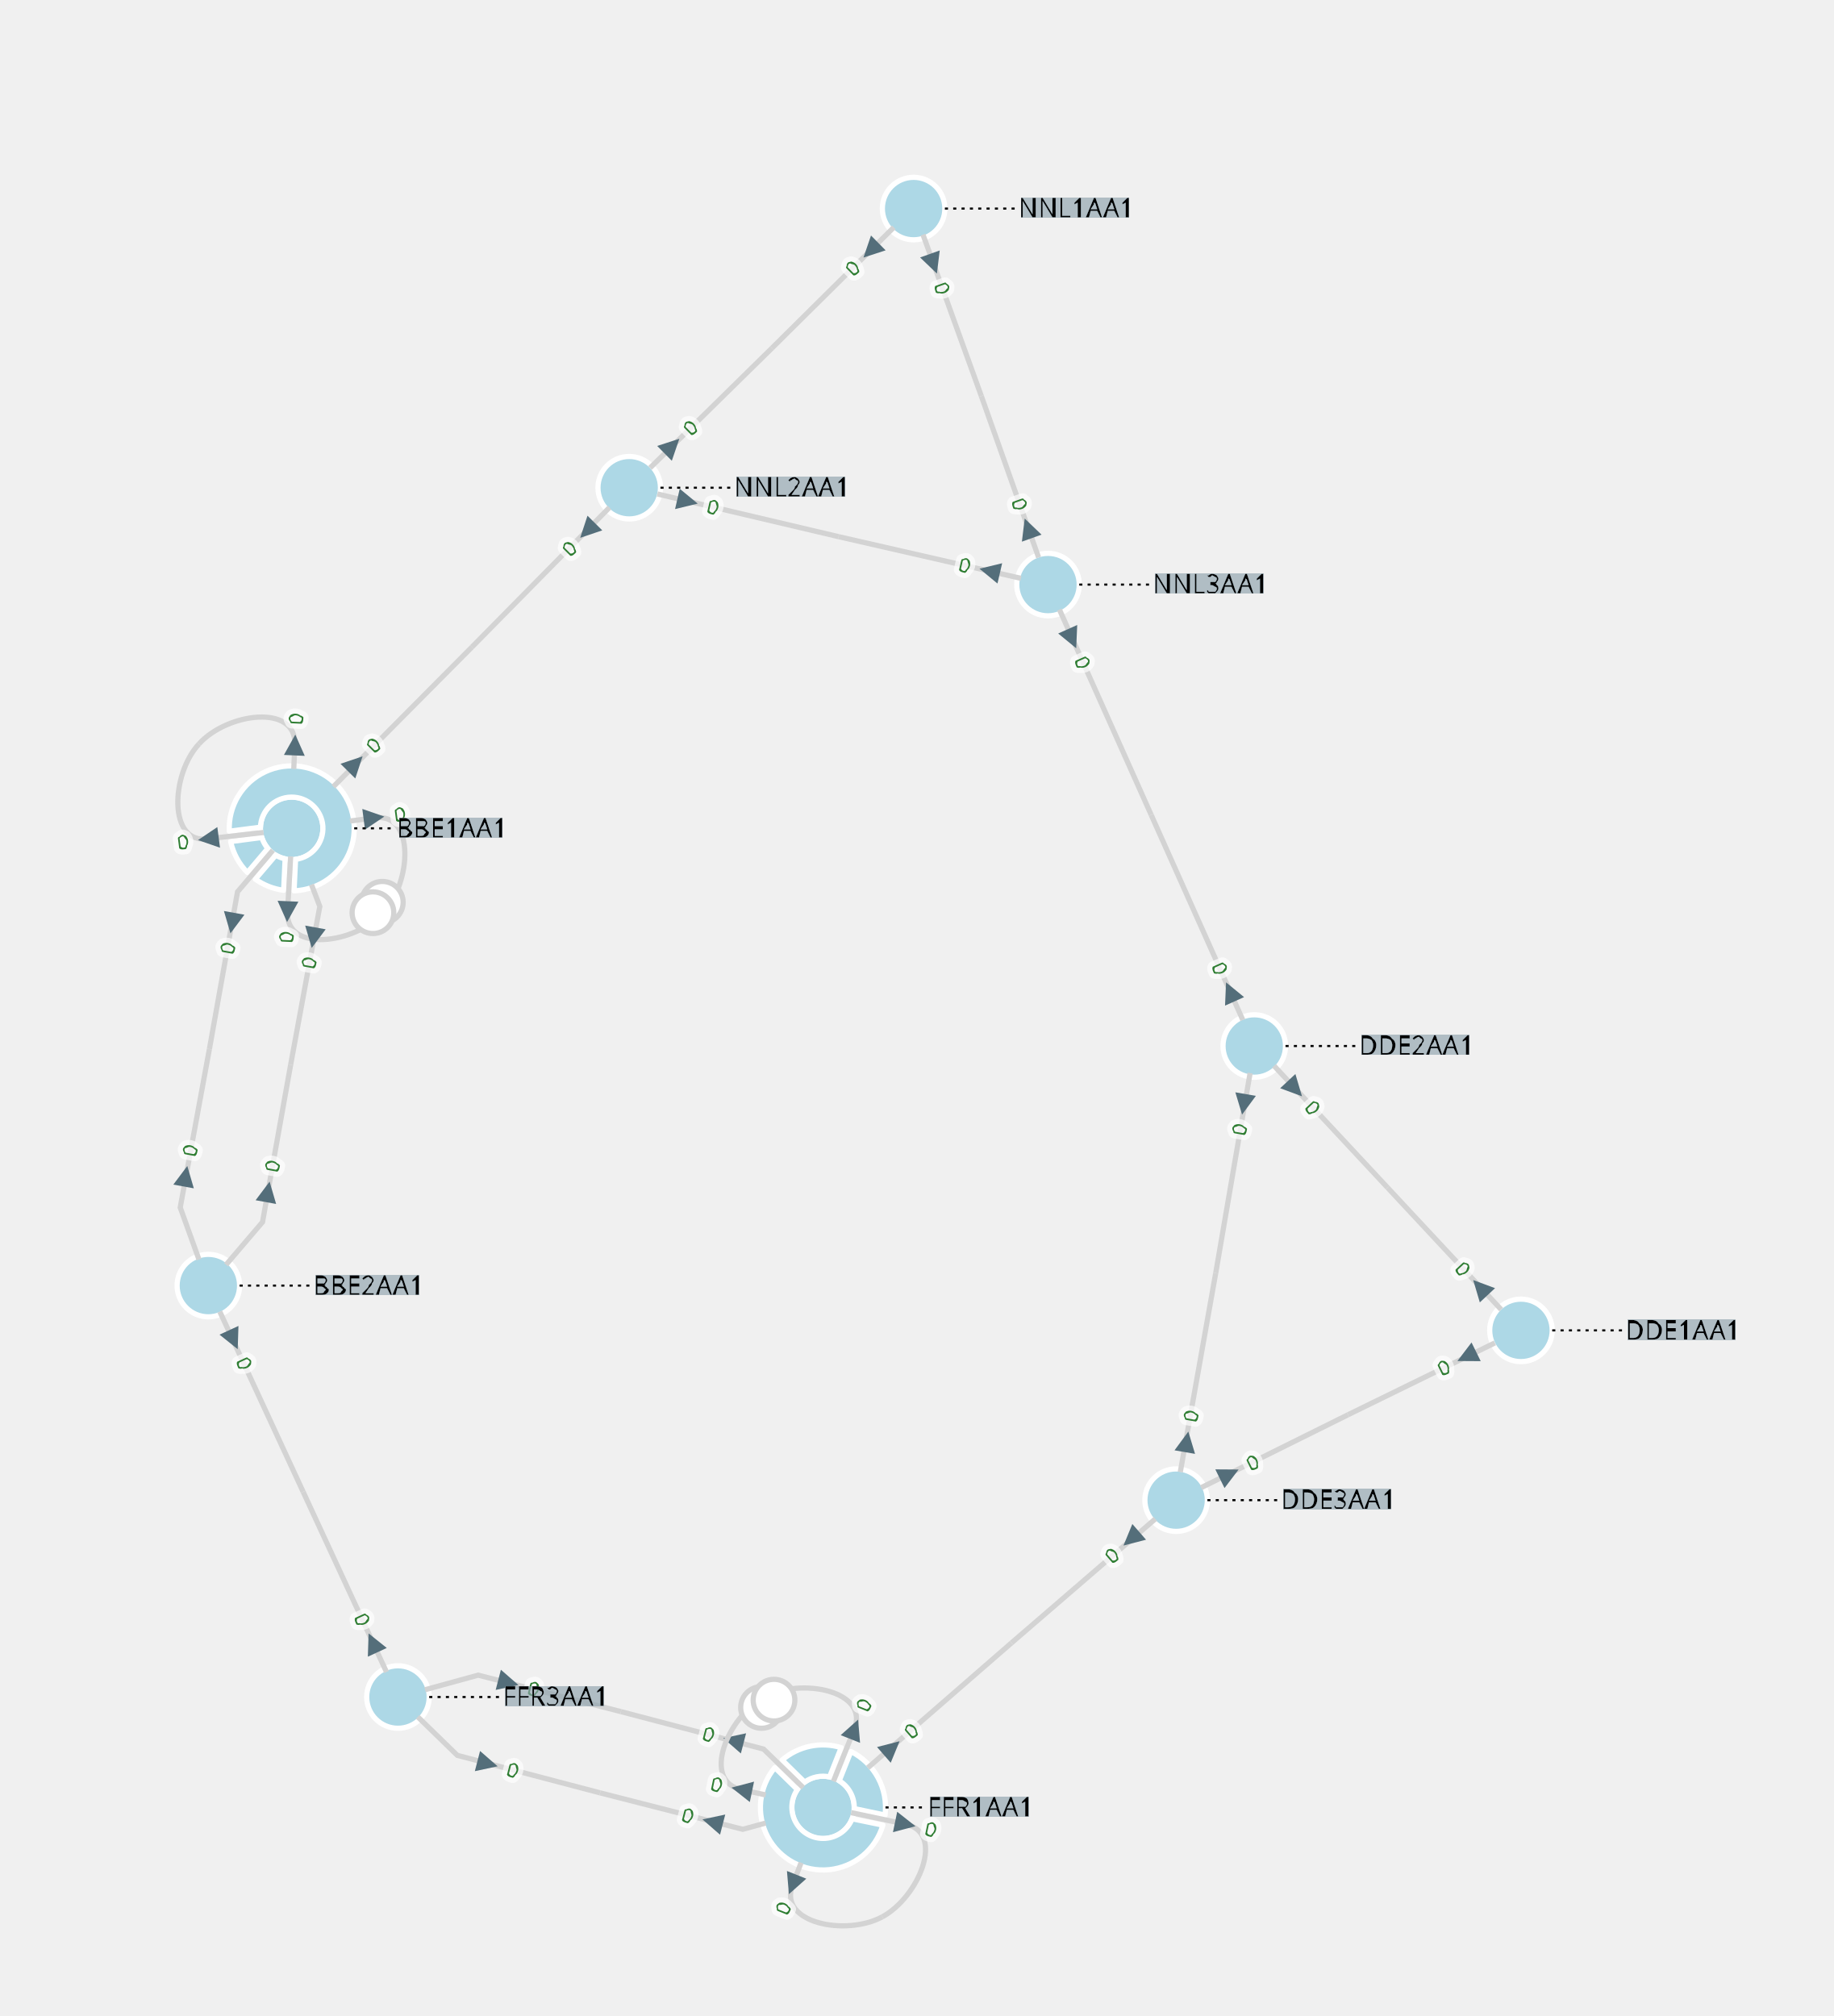
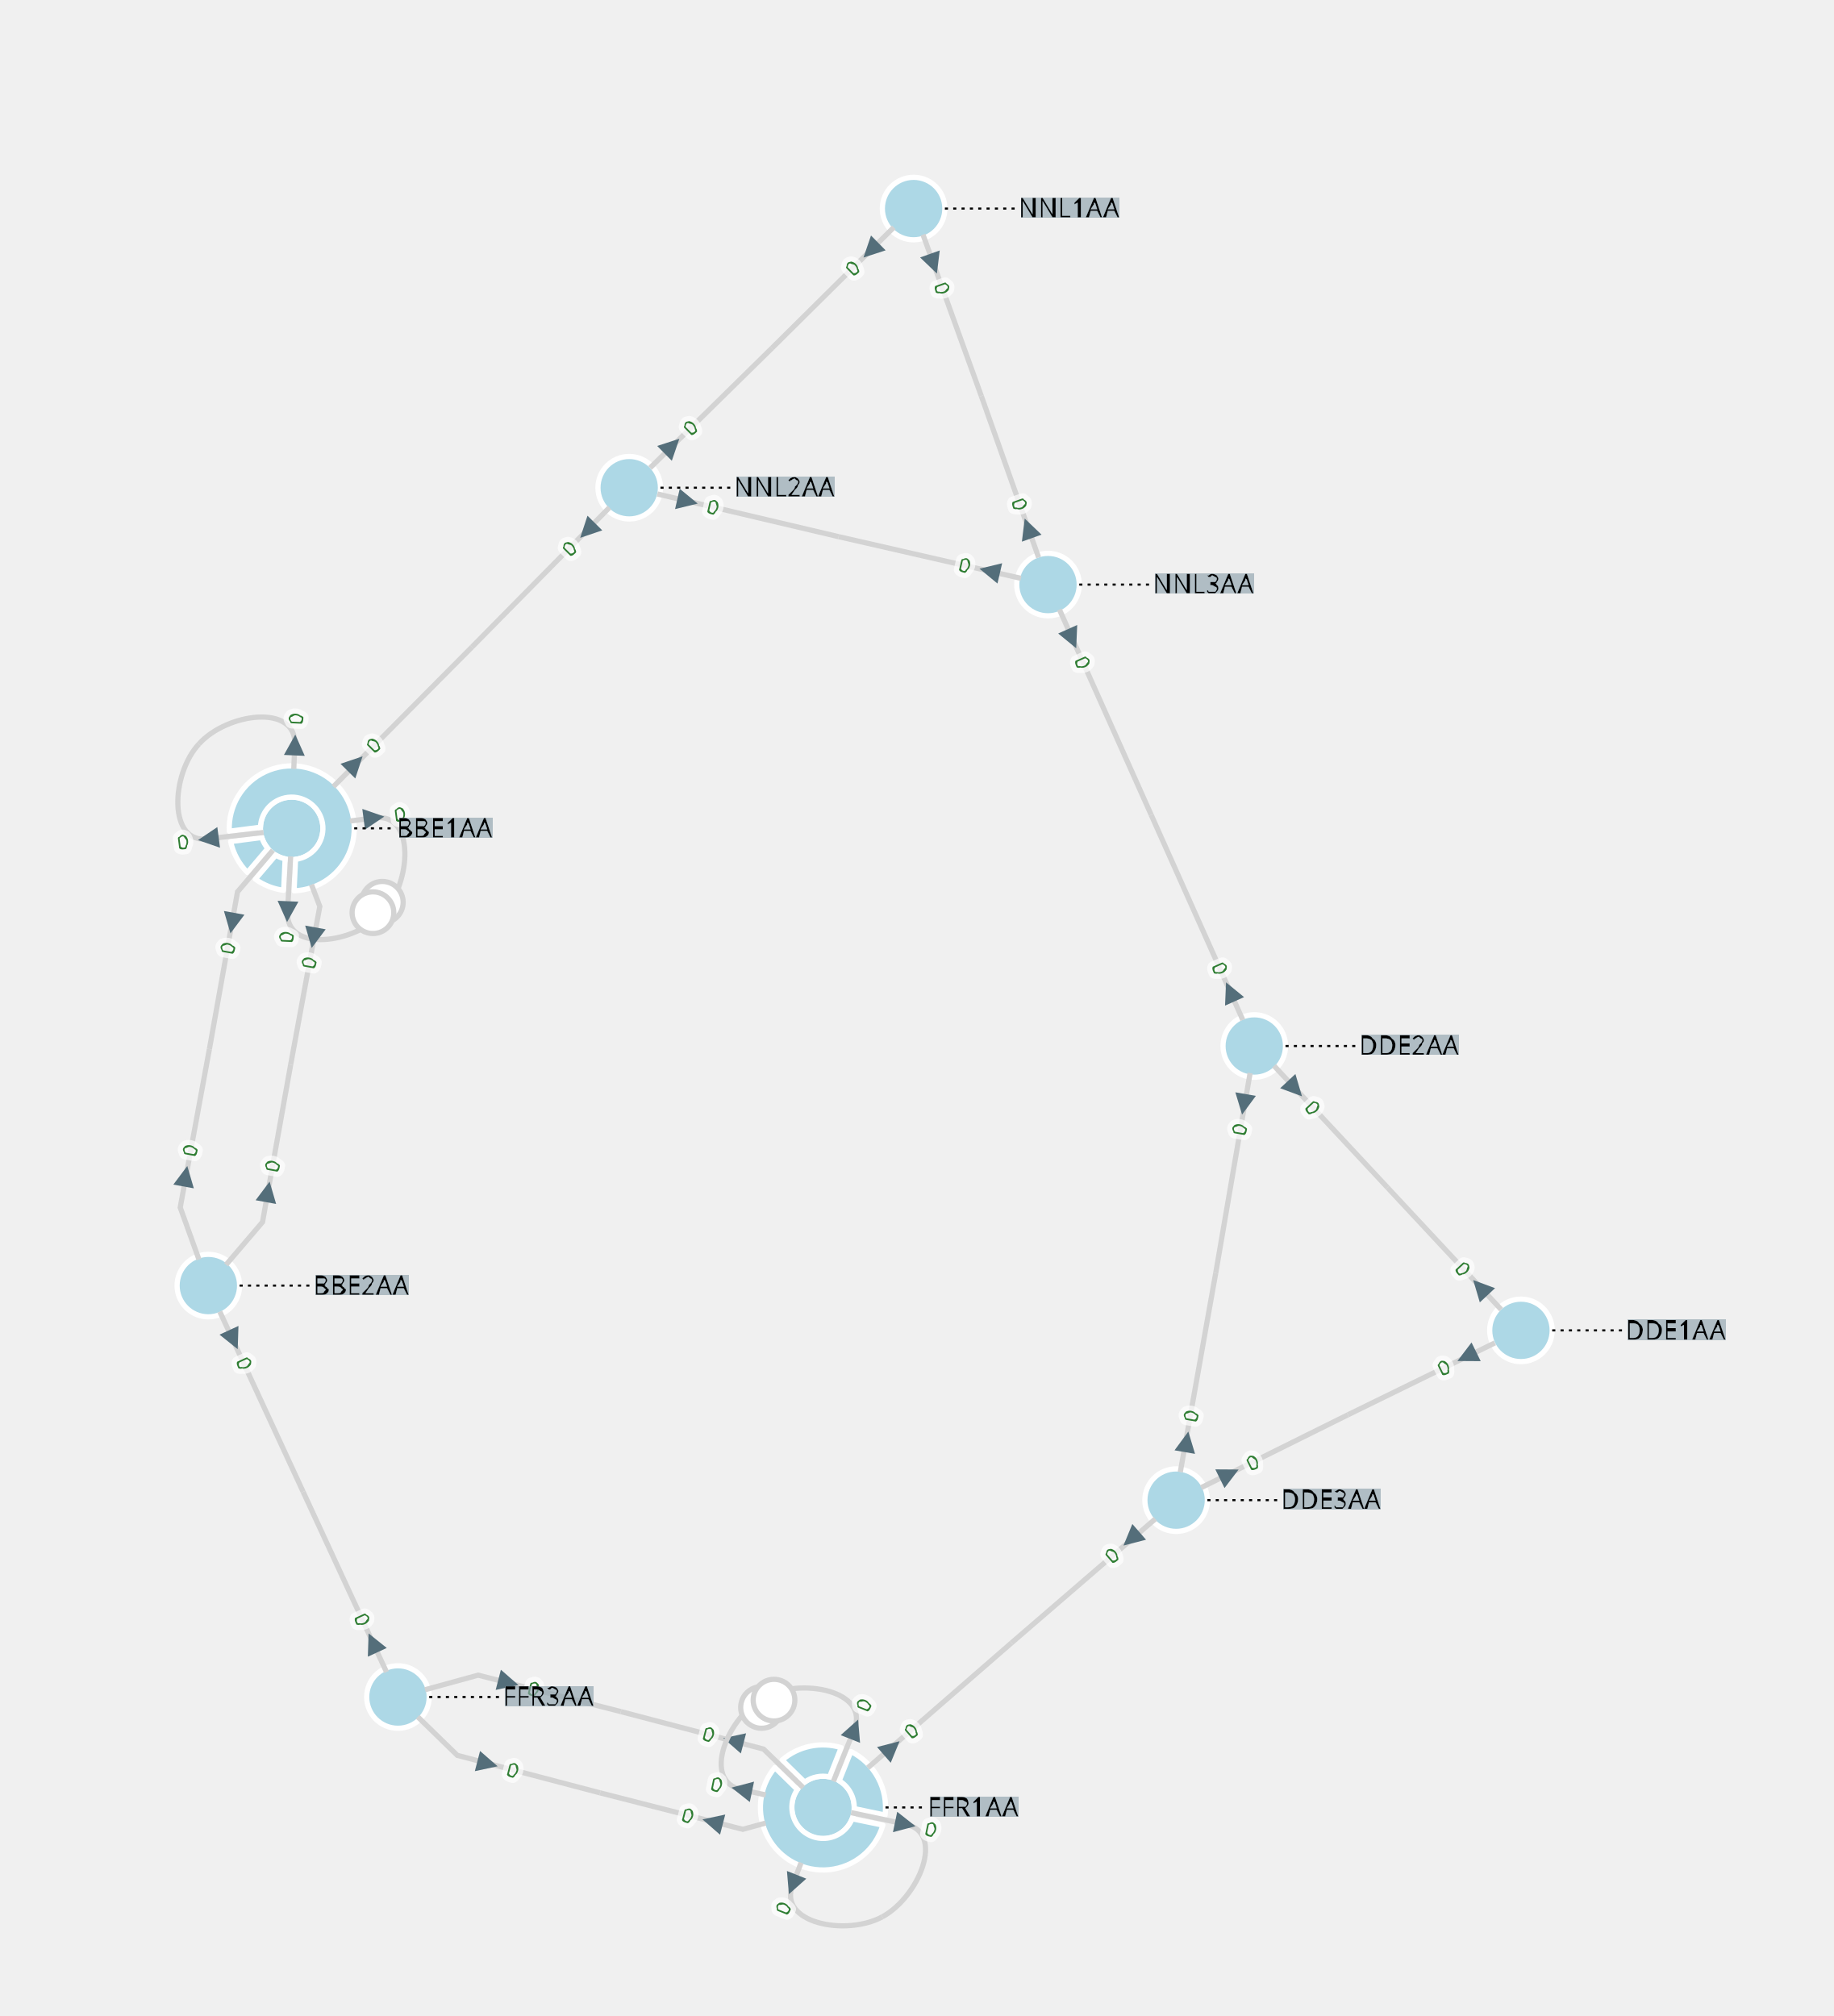
<svg xmlns="http://www.w3.org/2000/svg" width="800.00" height="879.76" viewBox="-7.54 -10.03 17.60 19.35">
  <style>
.nad-branch-edges polyline, .nad-branch-edges path {stroke: var(--nad-vl-color, lightgrey); stroke-width: 0.05; fill: none}
.nad-branch-edges circle {stroke: var(--nad-vl-color, lightgrey); stroke-width: 0.05; fill: white}
.nad-3wt-edges polyline {stroke: var(--nad-vl-color, lightgrey); stroke-width: 0.05; fill: none}
.nad-text-edges {stroke: black; stroke-width: 0.02; stroke-dasharray: .03,.05}
.nad-branch-edges .nad-disconnected polyline {stroke-dasharray: .1,.1}
.nad-vl-nodes circle, .nad-vl-nodes path {fill: var(--nad-vl-color, lightblue); stroke-width: 0.05; stroke: white; stroke-linejoin:round}
.nad-vl-nodes circle.nad-unknown-busnode {stroke: lightgrey; stroke-dasharray: .05,.05; fill: none}
.nad-hvdc-edge polyline.nad-hvdc {stroke: grey; stroke-width: 0.2}
.nad-3wt-nodes circle {stroke: var(--nad-vl-color, lightgrey); stroke-width: 0.05; fill: none}
.nad-3wt-bg circle {stroke: none; fill: white}
.nad-state-out .nad-arrow-in {visibility: hidden}
.nad-state-in .nad-arrow-out {visibility: hidden}
.nad-active path {stroke: none; fill: #546e7a}
.nad-active {visibility: visible}
.nad-reactive {visibility: hidden}
.nad-reactive path {stroke: none; fill: #0277bd}
.nad-text-background {flood-color: #90a4aeaa}
.nad-text-nodes {font: 0.25px "Verdana"; fill: black}
.nad-edge-infos text {font: 0.2px "Verdana"; dominant-baseline:middle; stroke: #FFFFFFAA; stroke-width: 0.1; stroke-linejoin:round; paint-order: stroke}
.nad-edge-infos .nad-state-in text {fill: #b71c1c}
.nad-edge-infos .nad-state-out text {fill: #2e7d32}
.nad-vl0to30 {--nad-vl-color: #AFB42B}
.nad-vl30to50 {--nad-vl-color: #EF9A9A}
.nad-vl50to70 {--nad-vl-color: #9C27B0}
.nad-vl70to120 {--nad-vl-color: #E65100}
.nad-vl120to180 {--nad-vl-color: #00ACC1}
.nad-vl180to300 {--nad-vl-color: #2E7D32}
.nad-vl300to500 {--nad-vl-color: #D32F2F}
.nad-branch-edges .nad-overload polyline, .nad-branch-edges .nad-overload path {animation: line-blink 3s infinite}
.nad-vl-nodes .nad-overvoltage {animation: node-over-blink 3s infinite}
.nad-vl-nodes .nad-undervoltage {animation: node-under-blink 3s infinite}

@keyframes line-blink {
  0%, 80%, 100% {stroke: var(--nad-vl-color, black); stroke-width: 0.05}
  40% {stroke: #FFEB3B; stroke-width: 0.15}
}
@keyframes node-over-blink {
  0%, 80%, 100% {stroke: white; stroke-width: 0.05}
  40% {stroke: #ff5722; stroke-width: 0.15}
}
@keyframes node-under-blink {
  0%, 80%, 100% {stroke: white; stroke-width: 0.05}
  40% {stroke: #00BCD4; stroke-width: 0.15}
}
</style>
  <defs>
    <filter id="textBgFilter" x="0" y="0" width="1" height="1">
      <feFlood class="nad-text-background" />
      <feComposite in="SourceGraphic" operator="over" />
    </filter>
  </defs>
  <g class="nad-vl-nodes">
-     <g transform="translate(-4.74,-2.08)" id="0" class="nad-vl300to500" title="BBE1AA1">
+     <g transform="translate(-4.74,-2.08)" id="0" class="nad-vl300to500">
      <circle r="0.30" id="1" />
      <path d="M-0.077,0.595 A0.600,0.600 28.195 0 1 -0.349,0.488 L-0.153,0.258 A0.300,0.300 -18.646 0 0 -0.063,0.293 Z M-0.425,0.424 A0.600,0.600 32.706 0 1 -0.586,0.127 L-0.287,0.088 A0.300,0.300 -23.157 0 0 -0.229,0.193 Z M-0.599,0.028 A0.600,0.600 270.451 1 1 0.023,0.600 L0.037,0.298 A0.300,0.300 -260.901 1 0 -0.300,-0.011 Z " id="2" />
    </g>
-     <g transform="translate(-5.54,2.31)" id="3" class="nad-vl300to500" title="BBE2AA1">
+     <g transform="translate(-5.54,2.31)" id="3" class="nad-vl300to500">
      <circle r="0.30" id="4" />
    </g>
-     <g transform="translate(7.06,2.74)" id="5" class="nad-vl300to500" title="DDE1AA1">
+     <g transform="translate(7.06,2.74)" id="5" class="nad-vl300to500">
      <circle r="0.30" id="6" />
    </g>
-     <g transform="translate(4.50,0.01)" id="7" class="nad-vl300to500" title="DDE2AA1">
+     <g transform="translate(4.50,0.01)" id="7" class="nad-vl300to500">
      <circle r="0.30" id="8" />
    </g>
-     <g transform="translate(3.75,4.37)" id="9" class="nad-vl300to500" title="DDE3AA1">
+     <g transform="translate(3.75,4.37)" id="9" class="nad-vl300to500">
      <circle r="0.30" id="10" />
    </g>
-     <g transform="translate(0.36,7.32)" id="11" class="nad-vl300to500" title="FFR1AA1">
+     <g transform="translate(0.36,7.32)" id="11" class="nad-vl300to500">
      <circle r="0.30" id="12" />
      <path d="M-0.392,-0.455 A0.600,0.600 57.675 0 1 0.175,-0.574 L0.063,-0.293 A0.300,0.300 -48.126 0 0 -0.176,-0.243 Z M0.268,-0.537 A0.600,0.600 70.451 0 1 0.596,0.073 L0.300,0.011 A0.300,0.300 -60.901 0 0 0.156,-0.256 Z M0.575,0.170 A0.600,0.600 203.226 1 1 -0.462,-0.383 L-0.246,-0.172 A0.300,0.300 -193.677 1 0 0.280,0.109 Z " id="13" />
    </g>
-     <g transform="translate(-3.72,6.26)" id="14" class="nad-vl300to500" title="FFR3AA1">
+     <g transform="translate(-3.72,6.26)" id="14" class="nad-vl300to500">
      <circle r="0.30" id="15" />
    </g>
-     <g transform="translate(1.23,-8.03)" id="16" class="nad-vl300to500" title="NNL1AA1">
+     <g transform="translate(1.23,-8.03)" id="16" class="nad-vl300to500">
      <circle r="0.30" id="17" />
    </g>
-     <g transform="translate(-1.50,-5.35)" id="18" class="nad-vl300to500" title="NNL2AA1">
+     <g transform="translate(-1.50,-5.35)" id="18" class="nad-vl300to500">
      <circle r="0.30" id="19" />
    </g>
-     <g transform="translate(2.52,-4.42)" id="20" class="nad-vl300to500" title="NNL3AA1">
+     <g transform="translate(2.52,-4.42)" id="20" class="nad-vl300to500">
      <circle r="0.30" id="21" />
    </g>
  </g>
  <g class="nad-branch-edges">
-     <g id="22" title="BBE1AA1  BBE2AA1  1">
+     <g id="22">
      <g class="nad-vl300to500">
        <polyline points="-4.92,-1.87 -5.26,-1.47 -5.53,0.04" />
        <g class="nad-edge-infos" transform="translate(-5.31,-1.17)">
          <g class="nad-active nad-state-out">
            <g transform="rotate(-169.70)">
              <path class="nad-arrow-in" d="M-0.1 -0.1 H0.1 L0 0.1z" />
              <path class="nad-arrow-out" d="M-0.1 0.1 H0.1 L0 -0.1z" />
            </g>
            <text transform="rotate(-79.70)" x="-0.19" style="text-anchor:end">0</text>
          </g>
          <g class="nad-reactive nad-state-out">
            <g transform="rotate(-169.70)">
              <path class="nad-arrow-in" d="M-0.1 -0.1 H0.1 L0 0.1z" />
              <path class="nad-arrow-out" d="M-0.1 0.1 H0.1 L0 -0.1z" />
            </g>
            <text transform="rotate(-79.70)" x="-0.19" style="text-anchor:end">0</text>
          </g>
        </g>
      </g>
      <g class="nad-vl300to500">
        <polyline points="-5.63,2.06 -5.81,1.56 -5.53,0.04" />
        <g class="nad-edge-infos" transform="translate(-5.76,1.26)">
          <g class="nad-active nad-state-out">
            <g transform="rotate(10.30)">
              <path class="nad-arrow-in" d="M-0.1 -0.1 H0.1 L0 0.1z" />
              <path class="nad-arrow-out" d="M-0.1 0.1 H0.1 L0 -0.1z" />
            </g>
            <text transform="rotate(-79.70)" x="0.19">0</text>
          </g>
          <g class="nad-reactive nad-state-out">
            <g transform="rotate(10.30)">
              <path class="nad-arrow-in" d="M-0.1 -0.1 H0.1 L0 0.1z" />
              <path class="nad-arrow-out" d="M-0.1 0.1 H0.1 L0 -0.1z" />
            </g>
            <text transform="rotate(-79.70)" x="0.19">0</text>
          </g>
        </g>
      </g>
    </g>
-     <g id="23" title="BBE1AA1  BBE3AA1  1">
+     <g id="23">
      <g class="nad-vl300to500">
        <path d="M-5.01,-2.04 L-5.54,-1.98 C-5.93,-1.92 -5.90,-2.60 -5.63,-2.89" />
        <g class="nad-edge-infos" transform="translate(-5.54,-1.98)">
          <g class="nad-active nad-state-out">
            <g transform="rotate(-97.44)">
              <path class="nad-arrow-in" d="M-0.1 -0.1 H0.1 L0 0.1z" />
              <path class="nad-arrow-out" d="M-0.1 0.1 H0.1 L0 -0.1z" />
            </g>
            <text transform="rotate(-7.44)" x="-0.19" style="text-anchor:end">0</text>
          </g>
          <g class="nad-reactive nad-state-out">
            <g transform="rotate(-97.44)">
              <path class="nad-arrow-in" d="M-0.1 -0.1 H0.1 L0 0.1z" />
              <path class="nad-arrow-out" d="M-0.1 0.1 H0.1 L0 -0.1z" />
            </g>
            <text transform="rotate(-7.44)" x="-0.19" style="text-anchor:end">0</text>
          </g>
        </g>
      </g>
      <g class="nad-vl300to500">
        <path d="M-4.72,-2.65 L-4.71,-2.88 C-4.69,-3.28 -5.36,-3.19 -5.63,-2.89" />
        <g class="nad-edge-infos" transform="translate(-4.71,-2.88)">
          <g class="nad-active nad-state-out">
            <g transform="rotate(2.56)">
              <path class="nad-arrow-in" d="M-0.1 -0.1 H0.1 L0 0.1z" />
              <path class="nad-arrow-out" d="M-0.1 0.1 H0.1 L0 -0.1z" />
            </g>
            <text transform="rotate(-87.44)" x="0.19">0</text>
          </g>
          <g class="nad-reactive nad-state-out">
            <g transform="rotate(2.56)">
              <path class="nad-arrow-in" d="M-0.1 -0.1 H0.1 L0 0.1z" />
              <path class="nad-arrow-out" d="M-0.1 0.1 H0.1 L0 -0.1z" />
            </g>
            <text transform="rotate(-87.44)" x="0.19">0</text>
          </g>
        </g>
      </g>
    </g>
-     <g id="24" title="BBE1AA1  BBE3AA1  2">
+     <g id="24">
      <g class="nad-vl300to500">
        <path d="M-4.18,-2.15 L-3.95,-2.18 C-3.55,-2.24 -3.59,-1.56 -3.86,-1.27" />
        <g class="nad-edge-infos" transform="translate(-3.95,-2.18)">
          <g class="nad-active nad-state-out">
            <g transform="rotate(82.56)">
              <path class="nad-arrow-in" d="M-0.1 -0.1 H0.1 L0 0.1z" />
              <path class="nad-arrow-out" d="M-0.1 0.1 H0.1 L0 -0.1z" />
            </g>
            <text transform="rotate(-7.44)" x="0.19">0</text>
          </g>
          <g class="nad-reactive nad-state-out">
            <g transform="rotate(82.56)">
              <path class="nad-arrow-in" d="M-0.1 -0.1 H0.1 L0 0.1z" />
              <path class="nad-arrow-out" d="M-0.1 0.1 H0.1 L0 -0.1z" />
            </g>
            <text transform="rotate(-7.44)" x="0.19">0</text>
          </g>
        </g>
        <circle cx="-3.87" cy="-1.37" r="0.20" />
      </g>
      <g class="nad-vl300to500">
        <path d="M-4.75,-1.81 L-4.78,-1.28 C-4.80,-0.88 -4.13,-0.97 -3.86,-1.27" />
        <g class="nad-edge-infos" transform="translate(-4.78,-1.28)">
          <g class="nad-active nad-state-out">
            <g transform="rotate(-177.44)">
              <path class="nad-arrow-in" d="M-0.1 -0.1 H0.1 L0 0.1z" />
              <path class="nad-arrow-out" d="M-0.1 0.1 H0.1 L0 -0.1z" />
            </g>
            <text transform="rotate(-87.44)" x="-0.19" style="text-anchor:end">0</text>
          </g>
          <g class="nad-reactive nad-state-out">
            <g transform="rotate(-177.44)">
              <path class="nad-arrow-in" d="M-0.1 -0.1 H0.1 L0 0.1z" />
              <path class="nad-arrow-out" d="M-0.1 0.1 H0.1 L0 -0.1z" />
            </g>
            <text transform="rotate(-87.44)" x="-0.19" style="text-anchor:end">0</text>
          </g>
        </g>
        <circle cx="-3.96" cy="-1.27" r="0.20" />
      </g>
    </g>
-     <g id="25" title="BBE2AA1  BBE3AA1  1">
+     <g id="25">
      <g class="nad-vl300to500">
        <polyline points="-5.37,2.11 -5.02,1.70 -4.75,0.19" />
        <g class="nad-edge-infos" transform="translate(-4.97,1.41)">
          <g class="nad-active nad-state-out">
            <g transform="rotate(10.30)">
              <path class="nad-arrow-in" d="M-0.1 -0.1 H0.1 L0 0.1z" />
              <path class="nad-arrow-out" d="M-0.1 0.1 H0.1 L0 -0.1z" />
            </g>
            <text transform="rotate(-79.70)" x="0.19">0</text>
          </g>
          <g class="nad-reactive nad-state-out">
            <g transform="rotate(10.30)">
              <path class="nad-arrow-in" d="M-0.1 -0.1 H0.1 L0 0.1z" />
              <path class="nad-arrow-out" d="M-0.1 0.1 H0.1 L0 -0.1z" />
            </g>
            <text transform="rotate(-79.70)" x="0.19">0</text>
          </g>
        </g>
      </g>
      <g class="nad-vl300to500">
        <polyline points="-4.55,-1.54 -4.47,-1.33 -4.75,0.19" />
        <g class="nad-edge-infos" transform="translate(-4.53,-1.03)">
          <g class="nad-active nad-state-out">
            <g transform="rotate(-169.70)">
              <path class="nad-arrow-in" d="M-0.1 -0.1 H0.1 L0 0.1z" />
              <path class="nad-arrow-out" d="M-0.1 0.1 H0.1 L0 -0.1z" />
            </g>
            <text transform="rotate(-79.70)" x="-0.19" style="text-anchor:end">0</text>
          </g>
          <g class="nad-reactive nad-state-out">
            <g transform="rotate(-169.70)">
              <path class="nad-arrow-in" d="M-0.1 -0.1 H0.1 L0 0.1z" />
              <path class="nad-arrow-out" d="M-0.1 0.1 H0.1 L0 -0.1z" />
            </g>
            <text transform="rotate(-79.70)" x="-0.19" style="text-anchor:end">0</text>
          </g>
        </g>
      </g>
    </g>
-     <g id="26" title="NNL2AA1  BBE3AA1  1">
+     <g id="26">
      <g class="nad-vl300to500">
        <polyline points="-1.69,-5.16 -3.01,-3.82" />
        <g class="nad-edge-infos" transform="translate(-1.90,-4.94)">
          <g class="nad-active nad-state-out">
            <g transform="rotate(-135.19)">
              <path class="nad-arrow-in" d="M-0.1 -0.1 H0.1 L0 0.1z" />
              <path class="nad-arrow-out" d="M-0.1 0.1 H0.1 L0 -0.1z" />
            </g>
            <text transform="rotate(-45.19)" x="-0.19" style="text-anchor:end">0</text>
          </g>
          <g class="nad-reactive nad-state-out">
            <g transform="rotate(-135.19)">
              <path class="nad-arrow-in" d="M-0.1 -0.1 H0.1 L0 0.1z" />
              <path class="nad-arrow-out" d="M-0.1 0.1 H0.1 L0 -0.1z" />
            </g>
            <text transform="rotate(-45.19)" x="-0.19" style="text-anchor:end">0</text>
          </g>
        </g>
      </g>
      <g class="nad-vl300to500">
        <polyline points="-4.34,-2.48 -3.01,-3.82" />
        <g class="nad-edge-infos" transform="translate(-4.13,-2.70)">
          <g class="nad-active nad-state-out">
            <g transform="rotate(44.81)">
              <path class="nad-arrow-in" d="M-0.1 -0.1 H0.1 L0 0.1z" />
              <path class="nad-arrow-out" d="M-0.1 0.1 H0.1 L0 -0.1z" />
            </g>
            <text transform="rotate(-45.19)" x="0.19">0</text>
          </g>
          <g class="nad-reactive nad-state-out">
            <g transform="rotate(44.81)">
              <path class="nad-arrow-in" d="M-0.1 -0.1 H0.1 L0 0.1z" />
              <path class="nad-arrow-out" d="M-0.1 0.1 H0.1 L0 -0.1z" />
            </g>
            <text transform="rotate(-45.19)" x="0.19">0</text>
          </g>
        </g>
      </g>
    </g>
-     <g id="27" title="BBE2AA1  FFR3AA1  1">
+     <g id="27">
      <g class="nad-vl300to500">
        <polyline points="-5.43,2.56 -4.63,4.29" />
        <g class="nad-edge-infos" transform="translate(-5.30,2.83)">
          <g class="nad-active nad-state-out">
            <g transform="rotate(155.26)">
              <path class="nad-arrow-in" d="M-0.1 -0.1 H0.1 L0 0.1z" />
              <path class="nad-arrow-out" d="M-0.1 0.1 H0.1 L0 -0.1z" />
            </g>
            <text transform="rotate(65.26)" x="0.19">0</text>
          </g>
          <g class="nad-reactive nad-state-out">
            <g transform="rotate(155.26)">
              <path class="nad-arrow-in" d="M-0.1 -0.1 H0.1 L0 0.1z" />
              <path class="nad-arrow-out" d="M-0.1 0.1 H0.1 L0 -0.1z" />
            </g>
            <text transform="rotate(65.26)" x="0.19">0</text>
          </g>
        </g>
      </g>
      <g class="nad-vl300to500">
        <polyline points="-3.83,6.02 -4.63,4.29" />
        <g class="nad-edge-infos" transform="translate(-3.96,5.74)">
          <g class="nad-active nad-state-out">
            <g transform="rotate(-24.74)">
              <path class="nad-arrow-in" d="M-0.1 -0.1 H0.1 L0 0.1z" />
              <path class="nad-arrow-out" d="M-0.1 0.1 H0.1 L0 -0.1z" />
            </g>
            <text transform="rotate(-294.74)" x="-0.19" style="text-anchor:end">0</text>
          </g>
          <g class="nad-reactive nad-state-out">
            <g transform="rotate(-24.74)">
              <path class="nad-arrow-in" d="M-0.1 -0.1 H0.1 L0 0.1z" />
              <path class="nad-arrow-out" d="M-0.1 0.1 H0.1 L0 -0.1z" />
            </g>
            <text transform="rotate(-294.74)" x="-0.19" style="text-anchor:end">0</text>
          </g>
        </g>
      </g>
    </g>
-     <g id="28" title="DDE1AA1  DDE2AA1  1">
+     <g id="28">
      <g class="nad-vl300to500">
        <polyline points="6.87,2.54 5.78,1.37" />
        <g class="nad-edge-infos" transform="translate(6.67,2.33)">
          <g class="nad-active nad-state-out">
            <g transform="rotate(-43.04)">
              <path class="nad-arrow-in" d="M-0.1 -0.1 H0.1 L0 0.1z" />
              <path class="nad-arrow-out" d="M-0.1 0.1 H0.1 L0 -0.1z" />
            </g>
            <text transform="rotate(-313.04)" x="-0.19" style="text-anchor:end">0</text>
          </g>
          <g class="nad-reactive nad-state-out">
            <g transform="rotate(-43.04)">
              <path class="nad-arrow-in" d="M-0.1 -0.1 H0.1 L0 0.1z" />
              <path class="nad-arrow-out" d="M-0.1 0.1 H0.1 L0 -0.1z" />
            </g>
            <text transform="rotate(-313.04)" x="-0.19" style="text-anchor:end">0</text>
          </g>
        </g>
      </g>
      <g class="nad-vl300to500">
        <polyline points="4.69,0.20 5.78,1.37" />
        <g class="nad-edge-infos" transform="translate(4.89,0.42)">
          <g class="nad-active nad-state-out">
            <g transform="rotate(136.96)">
              <path class="nad-arrow-in" d="M-0.1 -0.1 H0.1 L0 0.1z" />
              <path class="nad-arrow-out" d="M-0.1 0.1 H0.1 L0 -0.1z" />
            </g>
            <text transform="rotate(46.96)" x="0.19">0</text>
          </g>
          <g class="nad-reactive nad-state-out">
            <g transform="rotate(136.96)">
              <path class="nad-arrow-in" d="M-0.1 -0.1 H0.1 L0 0.1z" />
              <path class="nad-arrow-out" d="M-0.1 0.1 H0.1 L0 -0.1z" />
            </g>
            <text transform="rotate(46.96)" x="0.19">0</text>
          </g>
        </g>
      </g>
    </g>
-     <g id="29" title="DDE1AA1  DDE3AA1  1">
+     <g id="29">
      <g class="nad-vl300to500">
        <polyline points="6.81,2.86 5.40,3.55" />
        <g class="nad-edge-infos" transform="translate(6.54,2.99)">
          <g class="nad-active nad-state-out">
            <g transform="rotate(-116.19)">
              <path class="nad-arrow-in" d="M-0.1 -0.1 H0.1 L0 0.1z" />
              <path class="nad-arrow-out" d="M-0.1 0.1 H0.1 L0 -0.1z" />
            </g>
            <text transform="rotate(-26.19)" x="-0.19" style="text-anchor:end">0</text>
          </g>
          <g class="nad-reactive nad-state-out">
            <g transform="rotate(-116.19)">
              <path class="nad-arrow-in" d="M-0.1 -0.1 H0.1 L0 0.1z" />
              <path class="nad-arrow-out" d="M-0.1 0.1 H0.1 L0 -0.1z" />
            </g>
            <text transform="rotate(-26.19)" x="-0.19" style="text-anchor:end">0</text>
          </g>
        </g>
      </g>
      <g class="nad-vl300to500">
        <polyline points="3.99,4.25 5.40,3.55" />
        <g class="nad-edge-infos" transform="translate(4.26,4.12)">
          <g class="nad-active nad-state-out">
            <g transform="rotate(63.81)">
              <path class="nad-arrow-in" d="M-0.1 -0.1 H0.1 L0 0.1z" />
              <path class="nad-arrow-out" d="M-0.1 0.1 H0.1 L0 -0.1z" />
            </g>
            <text transform="rotate(-26.19)" x="0.19">0</text>
          </g>
          <g class="nad-reactive nad-state-out">
            <g transform="rotate(63.81)">
              <path class="nad-arrow-in" d="M-0.1 -0.1 H0.1 L0 0.1z" />
              <path class="nad-arrow-out" d="M-0.1 0.1 H0.1 L0 -0.1z" />
            </g>
            <text transform="rotate(-26.19)" x="0.19">0</text>
          </g>
        </g>
      </g>
    </g>
-     <g id="30" title="DDE2AA1  DDE3AA1  1">
+     <g id="30">
      <g class="nad-vl300to500">
        <polyline points="4.46,0.27 4.13,2.19" />
        <g class="nad-edge-infos" transform="translate(4.40,0.57)">
          <g class="nad-active nad-state-out">
            <g transform="rotate(-170.21)">
              <path class="nad-arrow-in" d="M-0.1 -0.1 H0.1 L0 0.1z" />
              <path class="nad-arrow-out" d="M-0.1 0.1 H0.1 L0 -0.1z" />
            </g>
            <text transform="rotate(-80.21)" x="-0.19" style="text-anchor:end">0</text>
          </g>
          <g class="nad-reactive nad-state-out">
            <g transform="rotate(-170.21)">
              <path class="nad-arrow-in" d="M-0.1 -0.1 H0.1 L0 0.1z" />
              <path class="nad-arrow-out" d="M-0.1 0.1 H0.1 L0 -0.1z" />
            </g>
            <text transform="rotate(-80.21)" x="-0.19" style="text-anchor:end">0</text>
          </g>
        </g>
      </g>
      <g class="nad-vl300to500">
        <polyline points="3.79,4.10 4.13,2.19" />
        <g class="nad-edge-infos" transform="translate(3.85,3.81)">
          <g class="nad-active nad-state-out">
            <g transform="rotate(9.79)">
              <path class="nad-arrow-in" d="M-0.1 -0.1 H0.1 L0 0.1z" />
              <path class="nad-arrow-out" d="M-0.1 0.1 H0.1 L0 -0.1z" />
            </g>
            <text transform="rotate(-80.21)" x="0.19">0</text>
          </g>
          <g class="nad-reactive nad-state-out">
            <g transform="rotate(9.79)">
              <path class="nad-arrow-in" d="M-0.1 -0.1 H0.1 L0 0.1z" />
              <path class="nad-arrow-out" d="M-0.1 0.1 H0.1 L0 -0.1z" />
            </g>
            <text transform="rotate(-80.21)" x="0.19">0</text>
          </g>
        </g>
      </g>
    </g>
-     <g id="31" title="DDE2AA1  NNL3AA1  1">
+     <g id="31">
      <g class="nad-vl300to500">
        <polyline points="4.39,-0.24 3.51,-2.21" />
        <g class="nad-edge-infos" transform="translate(4.27,-0.51)">
          <g class="nad-active nad-state-out">
            <g transform="rotate(-24.10)">
              <path class="nad-arrow-in" d="M-0.1 -0.1 H0.1 L0 0.1z" />
              <path class="nad-arrow-out" d="M-0.1 0.1 H0.1 L0 -0.1z" />
            </g>
            <text transform="rotate(-294.10)" x="-0.19" style="text-anchor:end">0</text>
          </g>
          <g class="nad-reactive nad-state-out">
            <g transform="rotate(-24.10)">
              <path class="nad-arrow-in" d="M-0.1 -0.1 H0.1 L0 0.1z" />
              <path class="nad-arrow-out" d="M-0.1 0.1 H0.1 L0 -0.1z" />
            </g>
            <text transform="rotate(-294.10)" x="-0.19" style="text-anchor:end">0</text>
          </g>
        </g>
      </g>
      <g class="nad-vl300to500">
        <polyline points="2.63,-4.18 3.51,-2.21" />
        <g class="nad-edge-infos" transform="translate(2.75,-3.90)">
          <g class="nad-active nad-state-out">
            <g transform="rotate(155.90)">
              <path class="nad-arrow-in" d="M-0.1 -0.1 H0.1 L0 0.1z" />
              <path class="nad-arrow-out" d="M-0.1 0.1 H0.1 L0 -0.1z" />
            </g>
            <text transform="rotate(65.90)" x="0.19">0</text>
          </g>
          <g class="nad-reactive nad-state-out">
            <g transform="rotate(155.90)">
              <path class="nad-arrow-in" d="M-0.1 -0.1 H0.1 L0 0.1z" />
              <path class="nad-arrow-out" d="M-0.1 0.1 H0.1 L0 -0.1z" />
            </g>
            <text transform="rotate(65.90)" x="0.19">0</text>
          </g>
        </g>
      </g>
    </g>
-     <g id="32" title="FFR2AA1  DDE3AA1  1">
+     <g id="32">
      <g class="nad-vl300to500">
        <polyline points="0.79,6.94 2.17,5.74" />
        <g class="nad-edge-infos" transform="translate(1.02,6.75)">
          <g class="nad-active nad-state-out">
            <g transform="rotate(48.94)">
              <path class="nad-arrow-in" d="M-0.1 -0.1 H0.1 L0 0.1z" />
              <path class="nad-arrow-out" d="M-0.1 0.1 H0.1 L0 -0.1z" />
            </g>
            <text transform="rotate(-41.06)" x="0.19">0</text>
          </g>
          <g class="nad-reactive nad-state-out">
            <g transform="rotate(48.94)">
              <path class="nad-arrow-in" d="M-0.1 -0.1 H0.1 L0 0.1z" />
              <path class="nad-arrow-out" d="M-0.1 0.1 H0.1 L0 -0.1z" />
            </g>
            <text transform="rotate(-41.06)" x="0.19">0</text>
          </g>
        </g>
      </g>
      <g class="nad-vl300to500">
        <polyline points="3.55,4.55 2.17,5.74" />
        <g class="nad-edge-infos" transform="translate(3.32,4.74)">
          <g class="nad-active nad-state-out">
            <g transform="rotate(-131.06)">
              <path class="nad-arrow-in" d="M-0.1 -0.1 H0.1 L0 0.1z" />
              <path class="nad-arrow-out" d="M-0.1 0.1 H0.1 L0 -0.1z" />
            </g>
            <text transform="rotate(-41.06)" x="-0.19" style="text-anchor:end">0</text>
          </g>
          <g class="nad-reactive nad-state-out">
            <g transform="rotate(-131.06)">
              <path class="nad-arrow-in" d="M-0.1 -0.1 H0.1 L0 0.1z" />
              <path class="nad-arrow-out" d="M-0.1 0.1 H0.1 L0 -0.1z" />
            </g>
            <text transform="rotate(-41.06)" x="-0.19" style="text-anchor:end">0</text>
          </g>
        </g>
      </g>
    </g>
-     <g id="33" title="FFR1AA1  FFR2AA1  1">
+     <g id="33">
      <g class="nad-vl300to500">
        <path d="M0.63,7.37 L1.15,7.48 C1.54,7.56 1.28,8.18 0.93,8.37" />
        <g class="nad-edge-infos" transform="translate(1.15,7.48)">
          <g class="nad-active nad-state-out">
            <g transform="rotate(101.72)">
              <path class="nad-arrow-in" d="M-0.1 -0.1 H0.1 L0 0.1z" />
              <path class="nad-arrow-out" d="M-0.1 0.1 H0.1 L0 -0.1z" />
            </g>
            <text transform="rotate(11.72)" x="0.19">0</text>
          </g>
          <g class="nad-reactive nad-state-out">
            <g transform="rotate(101.72)">
              <path class="nad-arrow-in" d="M-0.1 -0.1 H0.1 L0 0.1z" />
              <path class="nad-arrow-out" d="M-0.1 0.1 H0.1 L0 -0.1z" />
            </g>
            <text transform="rotate(11.72)" x="0.19">0</text>
          </g>
        </g>
      </g>
      <g class="nad-vl300to500">
        <path d="M0.15,7.85 L0.07,8.06 C-0.08,8.43 0.58,8.56 0.93,8.37" />
        <g class="nad-edge-infos" transform="translate(0.07,8.06)">
          <g class="nad-active nad-state-out">
            <g transform="rotate(-158.28)">
              <path class="nad-arrow-in" d="M-0.1 -0.1 H0.1 L0 0.1z" />
              <path class="nad-arrow-out" d="M-0.1 0.1 H0.1 L0 -0.1z" />
            </g>
            <text transform="rotate(-68.28)" x="-0.19" style="text-anchor:end">0</text>
          </g>
          <g class="nad-reactive nad-state-out">
            <g transform="rotate(-158.28)">
              <path class="nad-arrow-in" d="M-0.1 -0.1 H0.1 L0 0.1z" />
              <path class="nad-arrow-out" d="M-0.1 0.1 H0.1 L0 -0.1z" />
            </g>
            <text transform="rotate(-68.28)" x="-0.19" style="text-anchor:end">0</text>
          </g>
        </g>
      </g>
    </g>
-     <g id="34" title="FFR1AA1  FFR3AA1  1">
+     <g id="34">
      <g class="nad-vl300to500">
        <polyline points="0.17,7.13 -0.21,6.76 -1.58,6.40" />
        <g class="nad-edge-infos" transform="translate(-0.50,6.68)">
          <g class="nad-active nad-state-out">
            <g transform="rotate(-75.51)">
              <path class="nad-arrow-in" d="M-0.1 -0.1 H0.1 L0 0.1z" />
              <path class="nad-arrow-out" d="M-0.1 0.1 H0.1 L0 -0.1z" />
            </g>
            <text transform="rotate(-345.51)" x="-0.19" style="text-anchor:end">0</text>
          </g>
          <g class="nad-reactive nad-state-out">
            <g transform="rotate(-75.51)">
              <path class="nad-arrow-in" d="M-0.1 -0.1 H0.1 L0 0.1z" />
              <path class="nad-arrow-out" d="M-0.1 0.1 H0.1 L0 -0.1z" />
            </g>
            <text transform="rotate(-345.51)" x="-0.19" style="text-anchor:end">0</text>
          </g>
        </g>
      </g>
      <g class="nad-vl300to500">
        <polyline points="-3.46,6.19 -2.95,6.05 -1.58,6.40" />
        <g class="nad-edge-infos" transform="translate(-2.66,6.12)">
          <g class="nad-active nad-state-out">
            <g transform="rotate(104.49)">
              <path class="nad-arrow-in" d="M-0.1 -0.1 H0.1 L0 0.1z" />
              <path class="nad-arrow-out" d="M-0.1 0.1 H0.1 L0 -0.1z" />
            </g>
            <text transform="rotate(14.49)" x="0.19">0</text>
          </g>
          <g class="nad-reactive nad-state-out">
            <g transform="rotate(104.49)">
              <path class="nad-arrow-in" d="M-0.1 -0.1 H0.1 L0 0.1z" />
              <path class="nad-arrow-out" d="M-0.1 0.1 H0.1 L0 -0.1z" />
            </g>
            <text transform="rotate(14.49)" x="0.19">0</text>
          </g>
        </g>
      </g>
    </g>
-     <g id="35" title="FFR1AA1  FFR2AA1  2">
+     <g id="35">
      <g class="nad-vl300to500">
        <path d="M-0.19,7.20 L-0.42,7.15 C-0.81,7.07 -0.56,6.45 -0.20,6.26" />
        <g class="nad-edge-infos" transform="translate(-0.42,7.15)">
          <g class="nad-active nad-state-out">
            <g transform="rotate(-78.28)">
              <path class="nad-arrow-in" d="M-0.1 -0.1 H0.1 L0 0.1z" />
              <path class="nad-arrow-out" d="M-0.1 0.1 H0.1 L0 -0.1z" />
            </g>
            <text transform="rotate(-348.28)" x="-0.19" style="text-anchor:end">0</text>
          </g>
          <g class="nad-reactive nad-state-out">
            <g transform="rotate(-78.28)">
              <path class="nad-arrow-in" d="M-0.1 -0.1 H0.1 L0 0.1z" />
              <path class="nad-arrow-out" d="M-0.1 0.1 H0.1 L0 -0.1z" />
            </g>
            <text transform="rotate(-348.28)" x="-0.19" style="text-anchor:end">0</text>
          </g>
        </g>
        <circle cx="-0.23" cy="6.36" r="0.20" />
      </g>
      <g class="nad-vl300to500">
        <path d="M0.46,7.07 L0.66,6.57 C0.81,6.20 0.15,6.07 -0.20,6.26" />
        <g class="nad-edge-infos" transform="translate(0.66,6.57)">
          <g class="nad-active nad-state-out">
            <g transform="rotate(21.72)">
              <path class="nad-arrow-in" d="M-0.1 -0.1 H0.1 L0 0.1z" />
              <path class="nad-arrow-out" d="M-0.1 0.1 H0.1 L0 -0.1z" />
            </g>
            <text transform="rotate(-68.28)" x="0.19">0</text>
          </g>
          <g class="nad-reactive nad-state-out">
            <g transform="rotate(21.72)">
              <path class="nad-arrow-in" d="M-0.1 -0.1 H0.1 L0 0.1z" />
              <path class="nad-arrow-out" d="M-0.1 0.1 H0.1 L0 -0.1z" />
            </g>
            <text transform="rotate(-68.28)" x="0.19">0</text>
          </g>
        </g>
        <circle cx="-0.11" cy="6.29" r="0.20" />
      </g>
    </g>
-     <g id="36" title="FFR2AA1  FFR3AA1  1">
+     <g id="36">
      <g class="nad-vl300to500">
        <polyline points="-0.19,7.47 -0.41,7.53 -1.78,7.18" />
        <g class="nad-edge-infos" transform="translate(-0.70,7.46)">
          <g class="nad-active nad-state-out">
            <g transform="rotate(-75.51)">
              <path class="nad-arrow-in" d="M-0.1 -0.1 H0.1 L0 0.1z" />
              <path class="nad-arrow-out" d="M-0.1 0.1 H0.1 L0 -0.1z" />
            </g>
            <text transform="rotate(-345.51)" x="-0.19" style="text-anchor:end">0</text>
          </g>
          <g class="nad-reactive nad-state-out">
            <g transform="rotate(-75.51)">
              <path class="nad-arrow-in" d="M-0.1 -0.1 H0.1 L0 0.1z" />
              <path class="nad-arrow-out" d="M-0.1 0.1 H0.1 L0 -0.1z" />
            </g>
            <text transform="rotate(-345.51)" x="-0.19" style="text-anchor:end">0</text>
          </g>
        </g>
      </g>
      <g class="nad-vl300to500">
        <polyline points="-3.53,6.45 -3.15,6.82 -1.78,7.18" />
        <g class="nad-edge-infos" transform="translate(-2.86,6.90)">
          <g class="nad-active nad-state-out">
            <g transform="rotate(104.49)">
              <path class="nad-arrow-in" d="M-0.1 -0.1 H0.1 L0 0.1z" />
              <path class="nad-arrow-out" d="M-0.1 0.1 H0.1 L0 -0.1z" />
            </g>
            <text transform="rotate(14.49)" x="0.19">0</text>
          </g>
          <g class="nad-reactive nad-state-out">
            <g transform="rotate(104.49)">
              <path class="nad-arrow-in" d="M-0.1 -0.1 H0.1 L0 0.1z" />
              <path class="nad-arrow-out" d="M-0.1 0.1 H0.1 L0 -0.1z" />
            </g>
            <text transform="rotate(14.49)" x="0.19">0</text>
          </g>
        </g>
      </g>
    </g>
-     <g id="37" title="NNL1AA1  NNL2AA1  1">
+     <g id="37">
      <g class="nad-vl300to500">
        <polyline points="1.04,-7.85 -0.13,-6.69" />
        <g class="nad-edge-infos" transform="translate(0.82,-7.63)">
          <g class="nad-active nad-state-out">
            <g transform="rotate(-134.58)">
              <path class="nad-arrow-in" d="M-0.1 -0.1 H0.1 L0 0.1z" />
              <path class="nad-arrow-out" d="M-0.1 0.1 H0.1 L0 -0.1z" />
            </g>
            <text transform="rotate(-44.58)" x="-0.19" style="text-anchor:end">0</text>
          </g>
          <g class="nad-reactive nad-state-out">
            <g transform="rotate(-134.58)">
              <path class="nad-arrow-in" d="M-0.1 -0.1 H0.1 L0 0.1z" />
              <path class="nad-arrow-out" d="M-0.1 0.1 H0.1 L0 -0.1z" />
            </g>
            <text transform="rotate(-44.58)" x="-0.19" style="text-anchor:end">0</text>
          </g>
        </g>
      </g>
      <g class="nad-vl300to500">
        <polyline points="-1.30,-5.54 -0.13,-6.69" />
        <g class="nad-edge-infos" transform="translate(-1.09,-5.75)">
          <g class="nad-active nad-state-out">
            <g transform="rotate(45.42)">
              <path class="nad-arrow-in" d="M-0.1 -0.1 H0.1 L0 0.1z" />
              <path class="nad-arrow-out" d="M-0.1 0.1 H0.1 L0 -0.1z" />
            </g>
            <text transform="rotate(-44.58)" x="0.19">0</text>
          </g>
          <g class="nad-reactive nad-state-out">
            <g transform="rotate(45.42)">
              <path class="nad-arrow-in" d="M-0.1 -0.1 H0.1 L0 0.1z" />
              <path class="nad-arrow-out" d="M-0.1 0.1 H0.1 L0 -0.1z" />
            </g>
            <text transform="rotate(-44.58)" x="0.19">0</text>
          </g>
        </g>
      </g>
    </g>
-     <g id="38" title="NNL1AA1  NNL3AA1  1">
+     <g id="38">
      <g class="nad-vl300to500">
        <polyline points="1.32,-7.78 1.88,-6.23" />
        <g class="nad-edge-infos" transform="translate(1.42,-7.50)">
          <g class="nad-active nad-state-out">
            <g transform="rotate(160.36)">
              <path class="nad-arrow-in" d="M-0.1 -0.1 H0.1 L0 0.1z" />
              <path class="nad-arrow-out" d="M-0.1 0.1 H0.1 L0 -0.1z" />
            </g>
            <text transform="rotate(70.36)" x="0.19">0</text>
          </g>
          <g class="nad-reactive nad-state-out">
            <g transform="rotate(160.36)">
              <path class="nad-arrow-in" d="M-0.1 -0.1 H0.1 L0 0.1z" />
              <path class="nad-arrow-out" d="M-0.1 0.1 H0.1 L0 -0.1z" />
            </g>
            <text transform="rotate(70.36)" x="0.19">0</text>
          </g>
        </g>
      </g>
      <g class="nad-vl300to500">
        <polyline points="2.43,-4.68 1.88,-6.23" />
        <g class="nad-edge-infos" transform="translate(2.33,-4.96)">
          <g class="nad-active nad-state-out">
            <g transform="rotate(-19.64)">
              <path class="nad-arrow-in" d="M-0.1 -0.1 H0.1 L0 0.1z" />
              <path class="nad-arrow-out" d="M-0.1 0.1 H0.1 L0 -0.1z" />
            </g>
            <text transform="rotate(-289.64)" x="-0.19" style="text-anchor:end">0</text>
          </g>
          <g class="nad-reactive nad-state-out">
            <g transform="rotate(-19.64)">
              <path class="nad-arrow-in" d="M-0.1 -0.1 H0.1 L0 0.1z" />
              <path class="nad-arrow-out" d="M-0.1 0.1 H0.1 L0 -0.1z" />
            </g>
            <text transform="rotate(-289.64)" x="-0.19" style="text-anchor:end">0</text>
          </g>
        </g>
      </g>
    </g>
-     <g id="39" title="NNL2AA1  NNL3AA1  1">
+     <g id="39">
      <g class="nad-vl300to500">
        <polyline points="-1.23,-5.29 0.51,-4.88" />
        <g class="nad-edge-infos" transform="translate(-0.94,-5.22)">
          <g class="nad-active nad-state-out">
            <g transform="rotate(102.96)">
              <path class="nad-arrow-in" d="M-0.1 -0.1 H0.1 L0 0.1z" />
              <path class="nad-arrow-out" d="M-0.1 0.1 H0.1 L0 -0.1z" />
            </g>
            <text transform="rotate(12.96)" x="0.19">0</text>
          </g>
          <g class="nad-reactive nad-state-out">
            <g transform="rotate(102.96)">
              <path class="nad-arrow-in" d="M-0.1 -0.1 H0.1 L0 0.1z" />
              <path class="nad-arrow-out" d="M-0.1 0.1 H0.1 L0 -0.1z" />
            </g>
            <text transform="rotate(12.96)" x="0.19">0</text>
          </g>
        </g>
      </g>
      <g class="nad-vl300to500">
        <polyline points="2.26,-4.48 0.51,-4.88" />
        <g class="nad-edge-infos" transform="translate(1.96,-4.55)">
          <g class="nad-active nad-state-out">
            <g transform="rotate(-77.04)">
              <path class="nad-arrow-in" d="M-0.1 -0.1 H0.1 L0 0.1z" />
              <path class="nad-arrow-out" d="M-0.1 0.1 H0.1 L0 -0.1z" />
            </g>
            <text transform="rotate(-347.04)" x="-0.19" style="text-anchor:end">0</text>
          </g>
          <g class="nad-reactive nad-state-out">
            <g transform="rotate(-77.04)">
              <path class="nad-arrow-in" d="M-0.1 -0.1 H0.1 L0 0.1z" />
              <path class="nad-arrow-out" d="M-0.1 0.1 H0.1 L0 -0.1z" />
            </g>
            <text transform="rotate(-347.04)" x="-0.19" style="text-anchor:end">0</text>
          </g>
        </g>
      </g>
    </g>
  </g>
  <g class="nad-text-edges">
-     <polyline id="0_text_edge" points="-4.14,-2.08 -3.74,-2.08" />
-     <polyline id="3_text_edge" points="-5.24,2.31 -4.54,2.31" />
-     <polyline id="5_text_edge" points="7.36,2.74 8.06,2.74" />
-     <polyline id="7_text_edge" points="4.80,0.01 5.50,0.01" />
-     <polyline id="9_text_edge" points="4.05,4.37 4.75,4.37" />
-     <polyline id="11_text_edge" points="0.96,7.32 1.36,7.32" />
-     <polyline id="14_text_edge" points="-3.42,6.26 -2.72,6.26" />
-     <polyline id="16_text_edge" points="1.53,-8.03 2.23,-8.03" />
-     <polyline id="18_text_edge" points="-1.20,-5.35 -0.50,-5.35" />
-     <polyline id="20_text_edge" points="2.82,-4.42 3.52,-4.42" />
+     <polyline id="0_edge" points="-4.14,-2.08 -3.74,-2.08" />
+     <polyline id="3_edge" points="-5.24,2.31 -4.54,2.31" />
+     <polyline id="5_edge" points="7.36,2.74 8.06,2.74" />
+     <polyline id="7_edge" points="4.80,0.01 5.50,0.01" />
+     <polyline id="9_edge" points="4.05,4.37 4.75,4.37" />
+     <polyline id="11_edge" points="0.96,7.32 1.36,7.32" />
+     <polyline id="14_edge" points="-3.42,6.26 -2.72,6.26" />
+     <polyline id="16_edge" points="1.53,-8.03 2.23,-8.03" />
+     <polyline id="18_edge" points="-1.20,-5.35 -0.50,-5.35" />
+     <polyline id="20_edge" points="2.82,-4.42 3.52,-4.42" />
  </g>
  <g class="nad-text-nodes">
-     <text filter="url(#textBgFilter)" x="-3.74" y="-2.08" style="dominant-baseline:middle">BBE1AA1</text>
-     <text filter="url(#textBgFilter)" x="-4.54" y="2.31" style="dominant-baseline:middle">BBE2AA1</text>
-     <text filter="url(#textBgFilter)" x="8.06" y="2.74" style="dominant-baseline:middle">DDE1AA1</text>
-     <text filter="url(#textBgFilter)" x="5.50" y="0.01" style="dominant-baseline:middle">DDE2AA1</text>
-     <text filter="url(#textBgFilter)" x="4.75" y="4.37" style="dominant-baseline:middle">DDE3AA1</text>
-     <text filter="url(#textBgFilter)" x="1.36" y="7.32" style="dominant-baseline:middle">FFR1AA1</text>
-     <text filter="url(#textBgFilter)" x="-2.72" y="6.26" style="dominant-baseline:middle">FFR3AA1</text>
-     <text filter="url(#textBgFilter)" x="2.23" y="-8.03" style="dominant-baseline:middle">NNL1AA1</text>
-     <text filter="url(#textBgFilter)" x="-0.50" y="-5.35" style="dominant-baseline:middle">NNL2AA1</text>
-     <text filter="url(#textBgFilter)" x="3.52" y="-4.42" style="dominant-baseline:middle">NNL3AA1</text>
+     <text filter="url(#textBgFilter)" y="-2.08" style="dominant-baseline:middle" x="-3.74">BBE1AA</text>
+     <text filter="url(#textBgFilter)" y="2.31" style="dominant-baseline:middle" x="-4.54">BBE2AA</text>
+     <text filter="url(#textBgFilter)" y="2.74" style="dominant-baseline:middle" x="8.06">DDE1AA</text>
+     <text filter="url(#textBgFilter)" y="0.01" style="dominant-baseline:middle" x="5.50">DDE2AA</text>
+     <text filter="url(#textBgFilter)" y="4.37" style="dominant-baseline:middle" x="4.75">DDE3AA</text>
+     <text filter="url(#textBgFilter)" y="7.32" style="dominant-baseline:middle" x="1.36">FFR1AA</text>
+     <text filter="url(#textBgFilter)" y="6.26" style="dominant-baseline:middle" x="-2.72">FFR3AA</text>
+     <text filter="url(#textBgFilter)" y="-8.03" style="dominant-baseline:middle" x="2.23">NNL1AA</text>
+     <text filter="url(#textBgFilter)" y="-5.35" style="dominant-baseline:middle" x="-0.50">NNL2AA</text>
+     <text filter="url(#textBgFilter)" y="-4.42" style="dominant-baseline:middle" x="3.52">NNL3AA</text>
  </g>
</svg>
